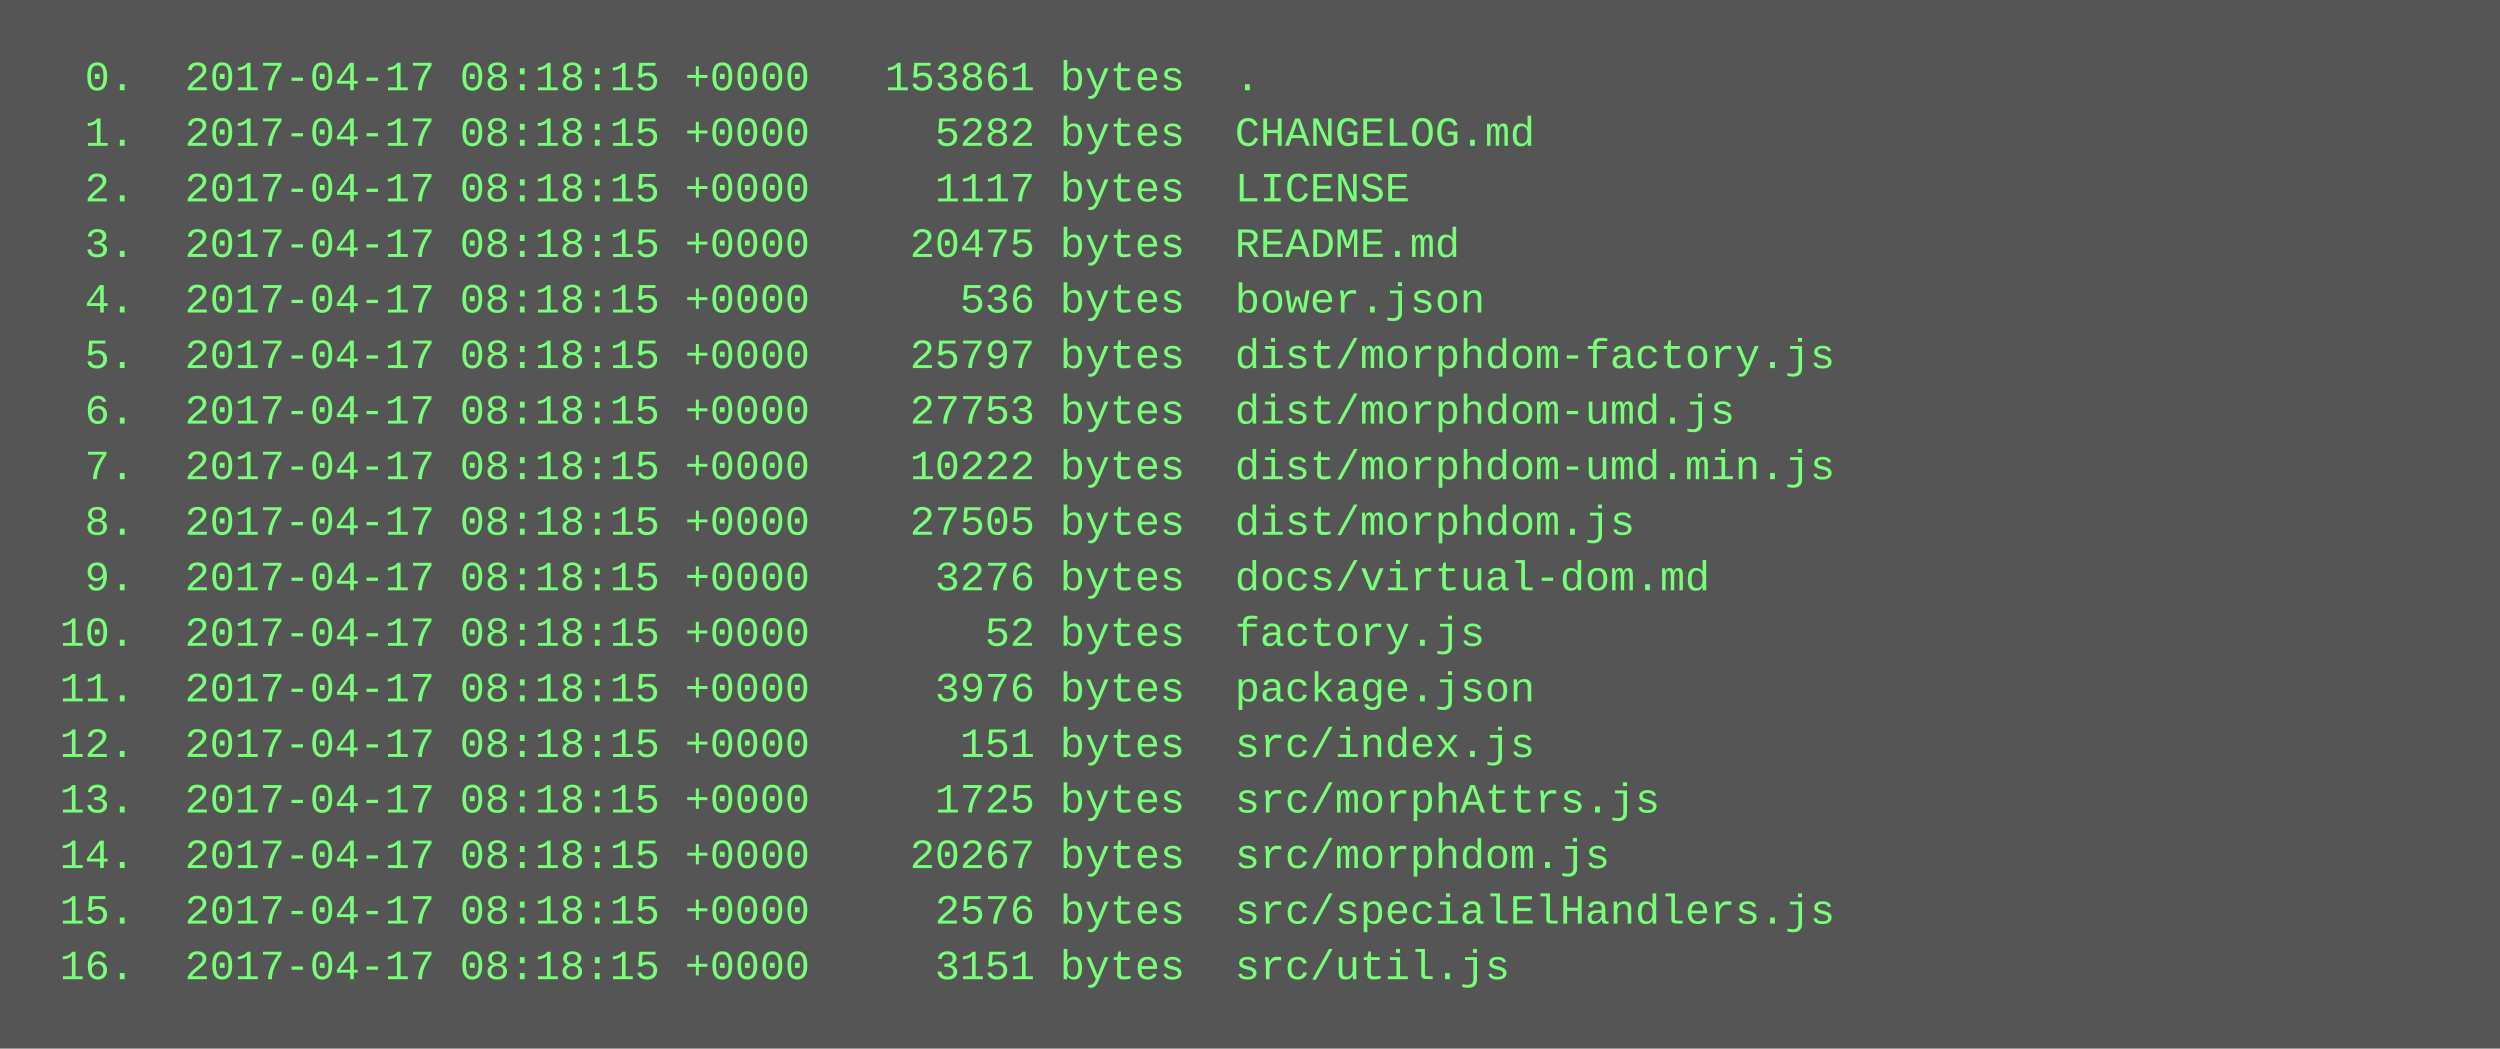
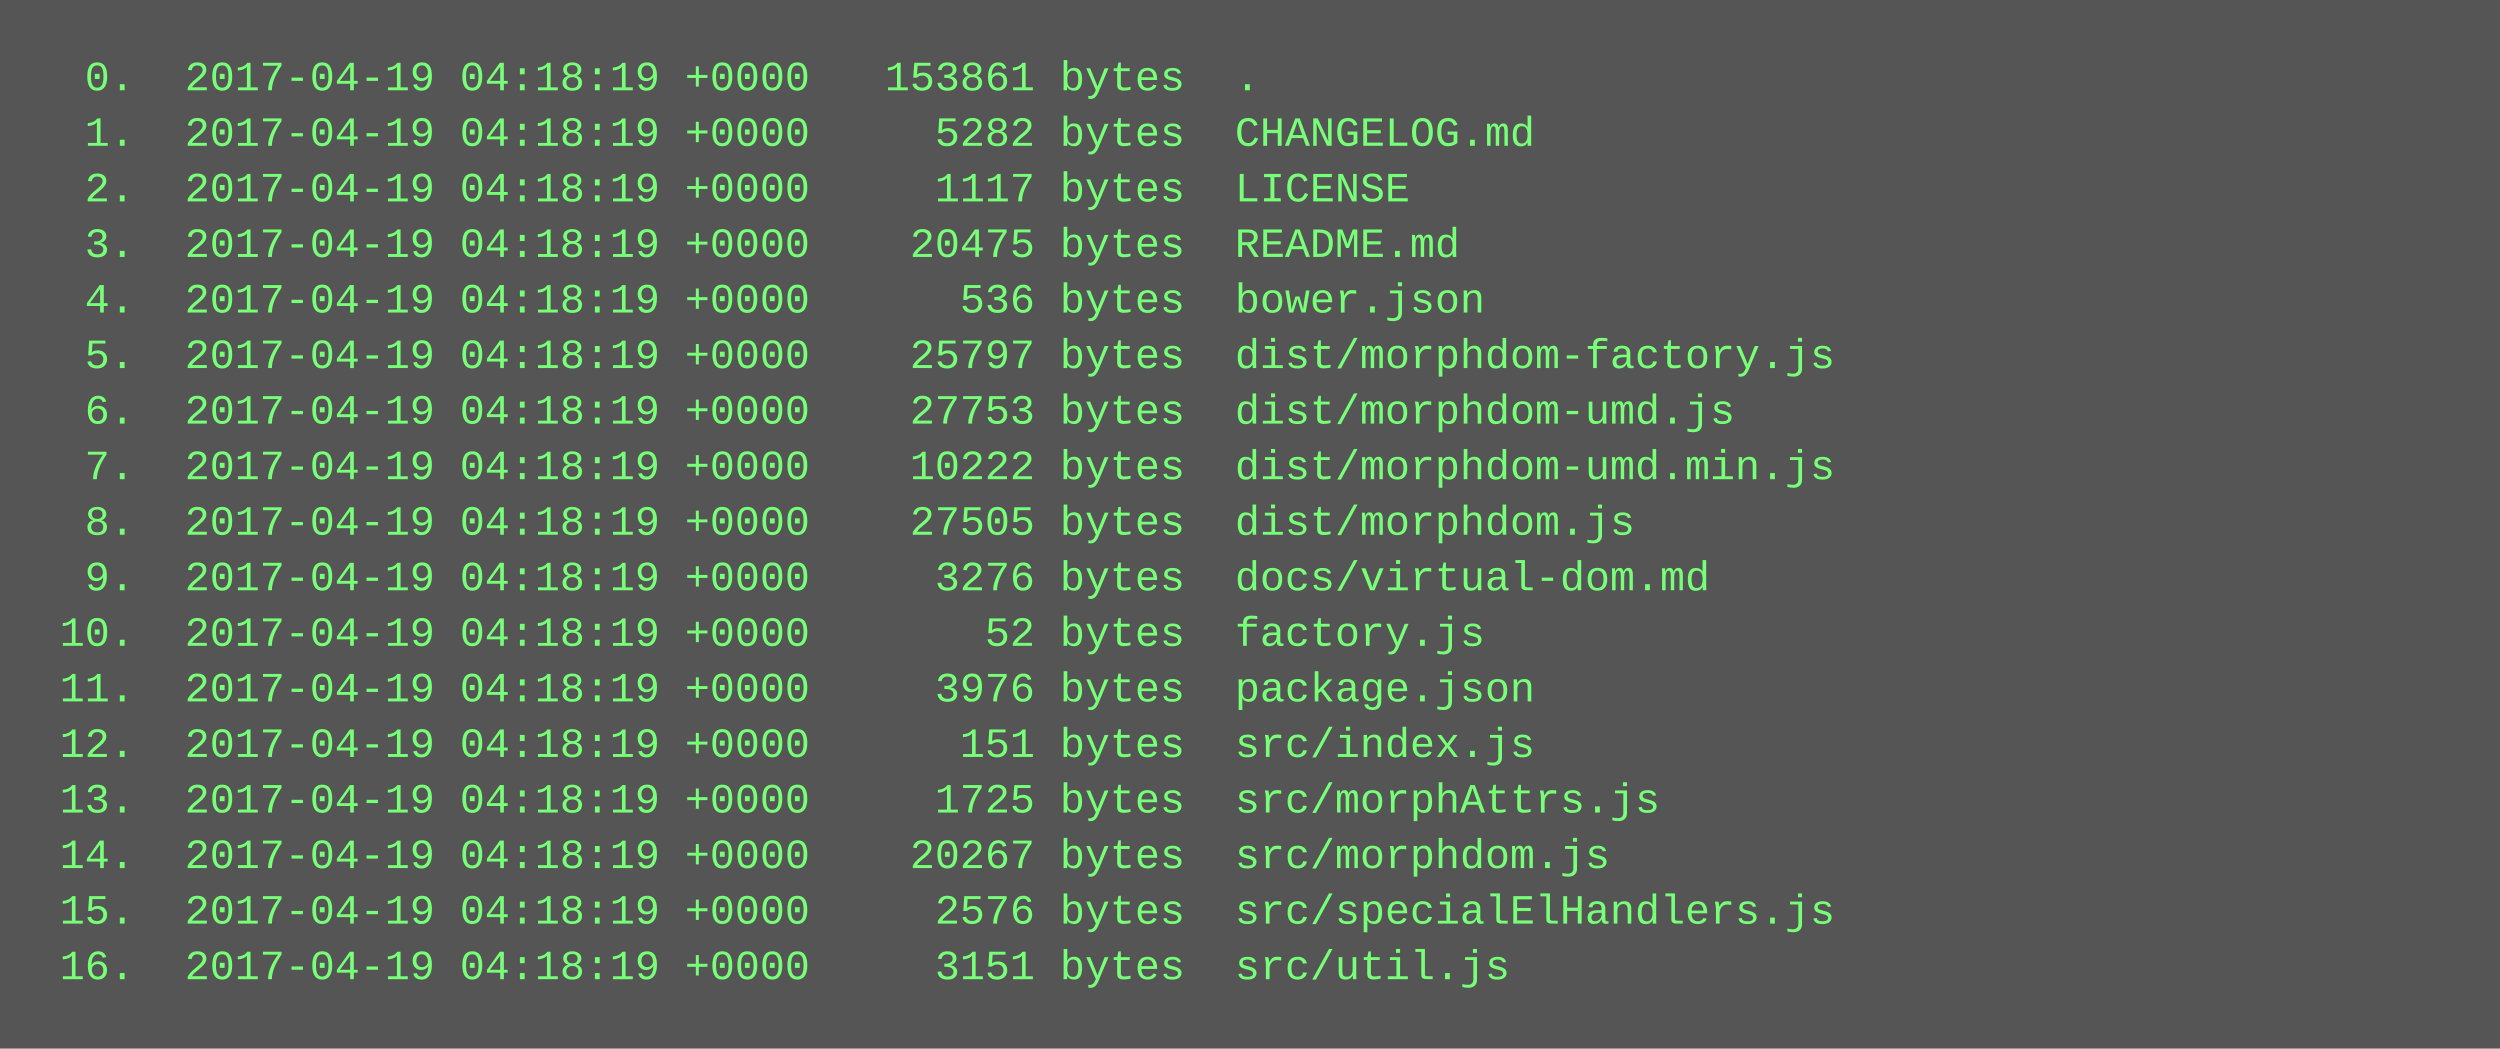
<svg xmlns="http://www.w3.org/2000/svg" height="302" width="720">
  <rect height="302" fill="#555" width="720" />
  <text fill="#7f7" font-family="Courier New" font-size="12" xml:space="preserve">
-     <tspan x="10" y="26">  0.  2017-04-17 08:18:15 +0000   153861 bytes  .</tspan>
-     <tspan x="10" y="42">  1.  2017-04-17 08:18:15 +0000     5282 bytes  CHANGELOG.md</tspan>
-     <tspan x="10" y="58">  2.  2017-04-17 08:18:15 +0000     1117 bytes  LICENSE</tspan>
-     <tspan x="10" y="74">  3.  2017-04-17 08:18:15 +0000    20475 bytes  README.md</tspan>
-     <tspan x="10" y="90">  4.  2017-04-17 08:18:15 +0000      536 bytes  bower.json</tspan>
-     <tspan x="10" y="106">  5.  2017-04-17 08:18:15 +0000    25797 bytes  dist/morphdom-factory.js</tspan>
-     <tspan x="10" y="122">  6.  2017-04-17 08:18:15 +0000    27753 bytes  dist/morphdom-umd.js</tspan>
-     <tspan x="10" y="138">  7.  2017-04-17 08:18:15 +0000    10222 bytes  dist/morphdom-umd.min.js</tspan>
-     <tspan x="10" y="154">  8.  2017-04-17 08:18:15 +0000    27505 bytes  dist/morphdom.js</tspan>
-     <tspan x="10" y="170">  9.  2017-04-17 08:18:15 +0000     3276 bytes  docs/virtual-dom.md</tspan>
-     <tspan x="10" y="186"> 10.  2017-04-17 08:18:15 +0000       52 bytes  factory.js</tspan>
-     <tspan x="10" y="202"> 11.  2017-04-17 08:18:15 +0000     3976 bytes  package.json</tspan>
-     <tspan x="10" y="218"> 12.  2017-04-17 08:18:15 +0000      151 bytes  src/index.js</tspan>
-     <tspan x="10" y="234"> 13.  2017-04-17 08:18:15 +0000     1725 bytes  src/morphAttrs.js</tspan>
-     <tspan x="10" y="250"> 14.  2017-04-17 08:18:15 +0000    20267 bytes  src/morphdom.js</tspan>
-     <tspan x="10" y="266"> 15.  2017-04-17 08:18:15 +0000     2576 bytes  src/specialElHandlers.js</tspan>
-     <tspan x="10" y="282"> 16.  2017-04-17 08:18:15 +0000     3151 bytes  src/util.js</tspan>
+     <tspan x="10" y="26">  0.  2017-04-19 04:18:19 +0000   153861 bytes  .</tspan>
+     <tspan x="10" y="42">  1.  2017-04-19 04:18:19 +0000     5282 bytes  CHANGELOG.md</tspan>
+     <tspan x="10" y="58">  2.  2017-04-19 04:18:19 +0000     1117 bytes  LICENSE</tspan>
+     <tspan x="10" y="74">  3.  2017-04-19 04:18:19 +0000    20475 bytes  README.md</tspan>
+     <tspan x="10" y="90">  4.  2017-04-19 04:18:19 +0000      536 bytes  bower.json</tspan>
+     <tspan x="10" y="106">  5.  2017-04-19 04:18:19 +0000    25797 bytes  dist/morphdom-factory.js</tspan>
+     <tspan x="10" y="122">  6.  2017-04-19 04:18:19 +0000    27753 bytes  dist/morphdom-umd.js</tspan>
+     <tspan x="10" y="138">  7.  2017-04-19 04:18:19 +0000    10222 bytes  dist/morphdom-umd.min.js</tspan>
+     <tspan x="10" y="154">  8.  2017-04-19 04:18:19 +0000    27505 bytes  dist/morphdom.js</tspan>
+     <tspan x="10" y="170">  9.  2017-04-19 04:18:19 +0000     3276 bytes  docs/virtual-dom.md</tspan>
+     <tspan x="10" y="186"> 10.  2017-04-19 04:18:19 +0000       52 bytes  factory.js</tspan>
+     <tspan x="10" y="202"> 11.  2017-04-19 04:18:19 +0000     3976 bytes  package.json</tspan>
+     <tspan x="10" y="218"> 12.  2017-04-19 04:18:19 +0000      151 bytes  src/index.js</tspan>
+     <tspan x="10" y="234"> 13.  2017-04-19 04:18:19 +0000     1725 bytes  src/morphAttrs.js</tspan>
+     <tspan x="10" y="250"> 14.  2017-04-19 04:18:19 +0000    20267 bytes  src/morphdom.js</tspan>
+     <tspan x="10" y="266"> 15.  2017-04-19 04:18:19 +0000     2576 bytes  src/specialElHandlers.js</tspan>
+     <tspan x="10" y="282"> 16.  2017-04-19 04:18:19 +0000     3151 bytes  src/util.js</tspan>
  </text>
</svg>
